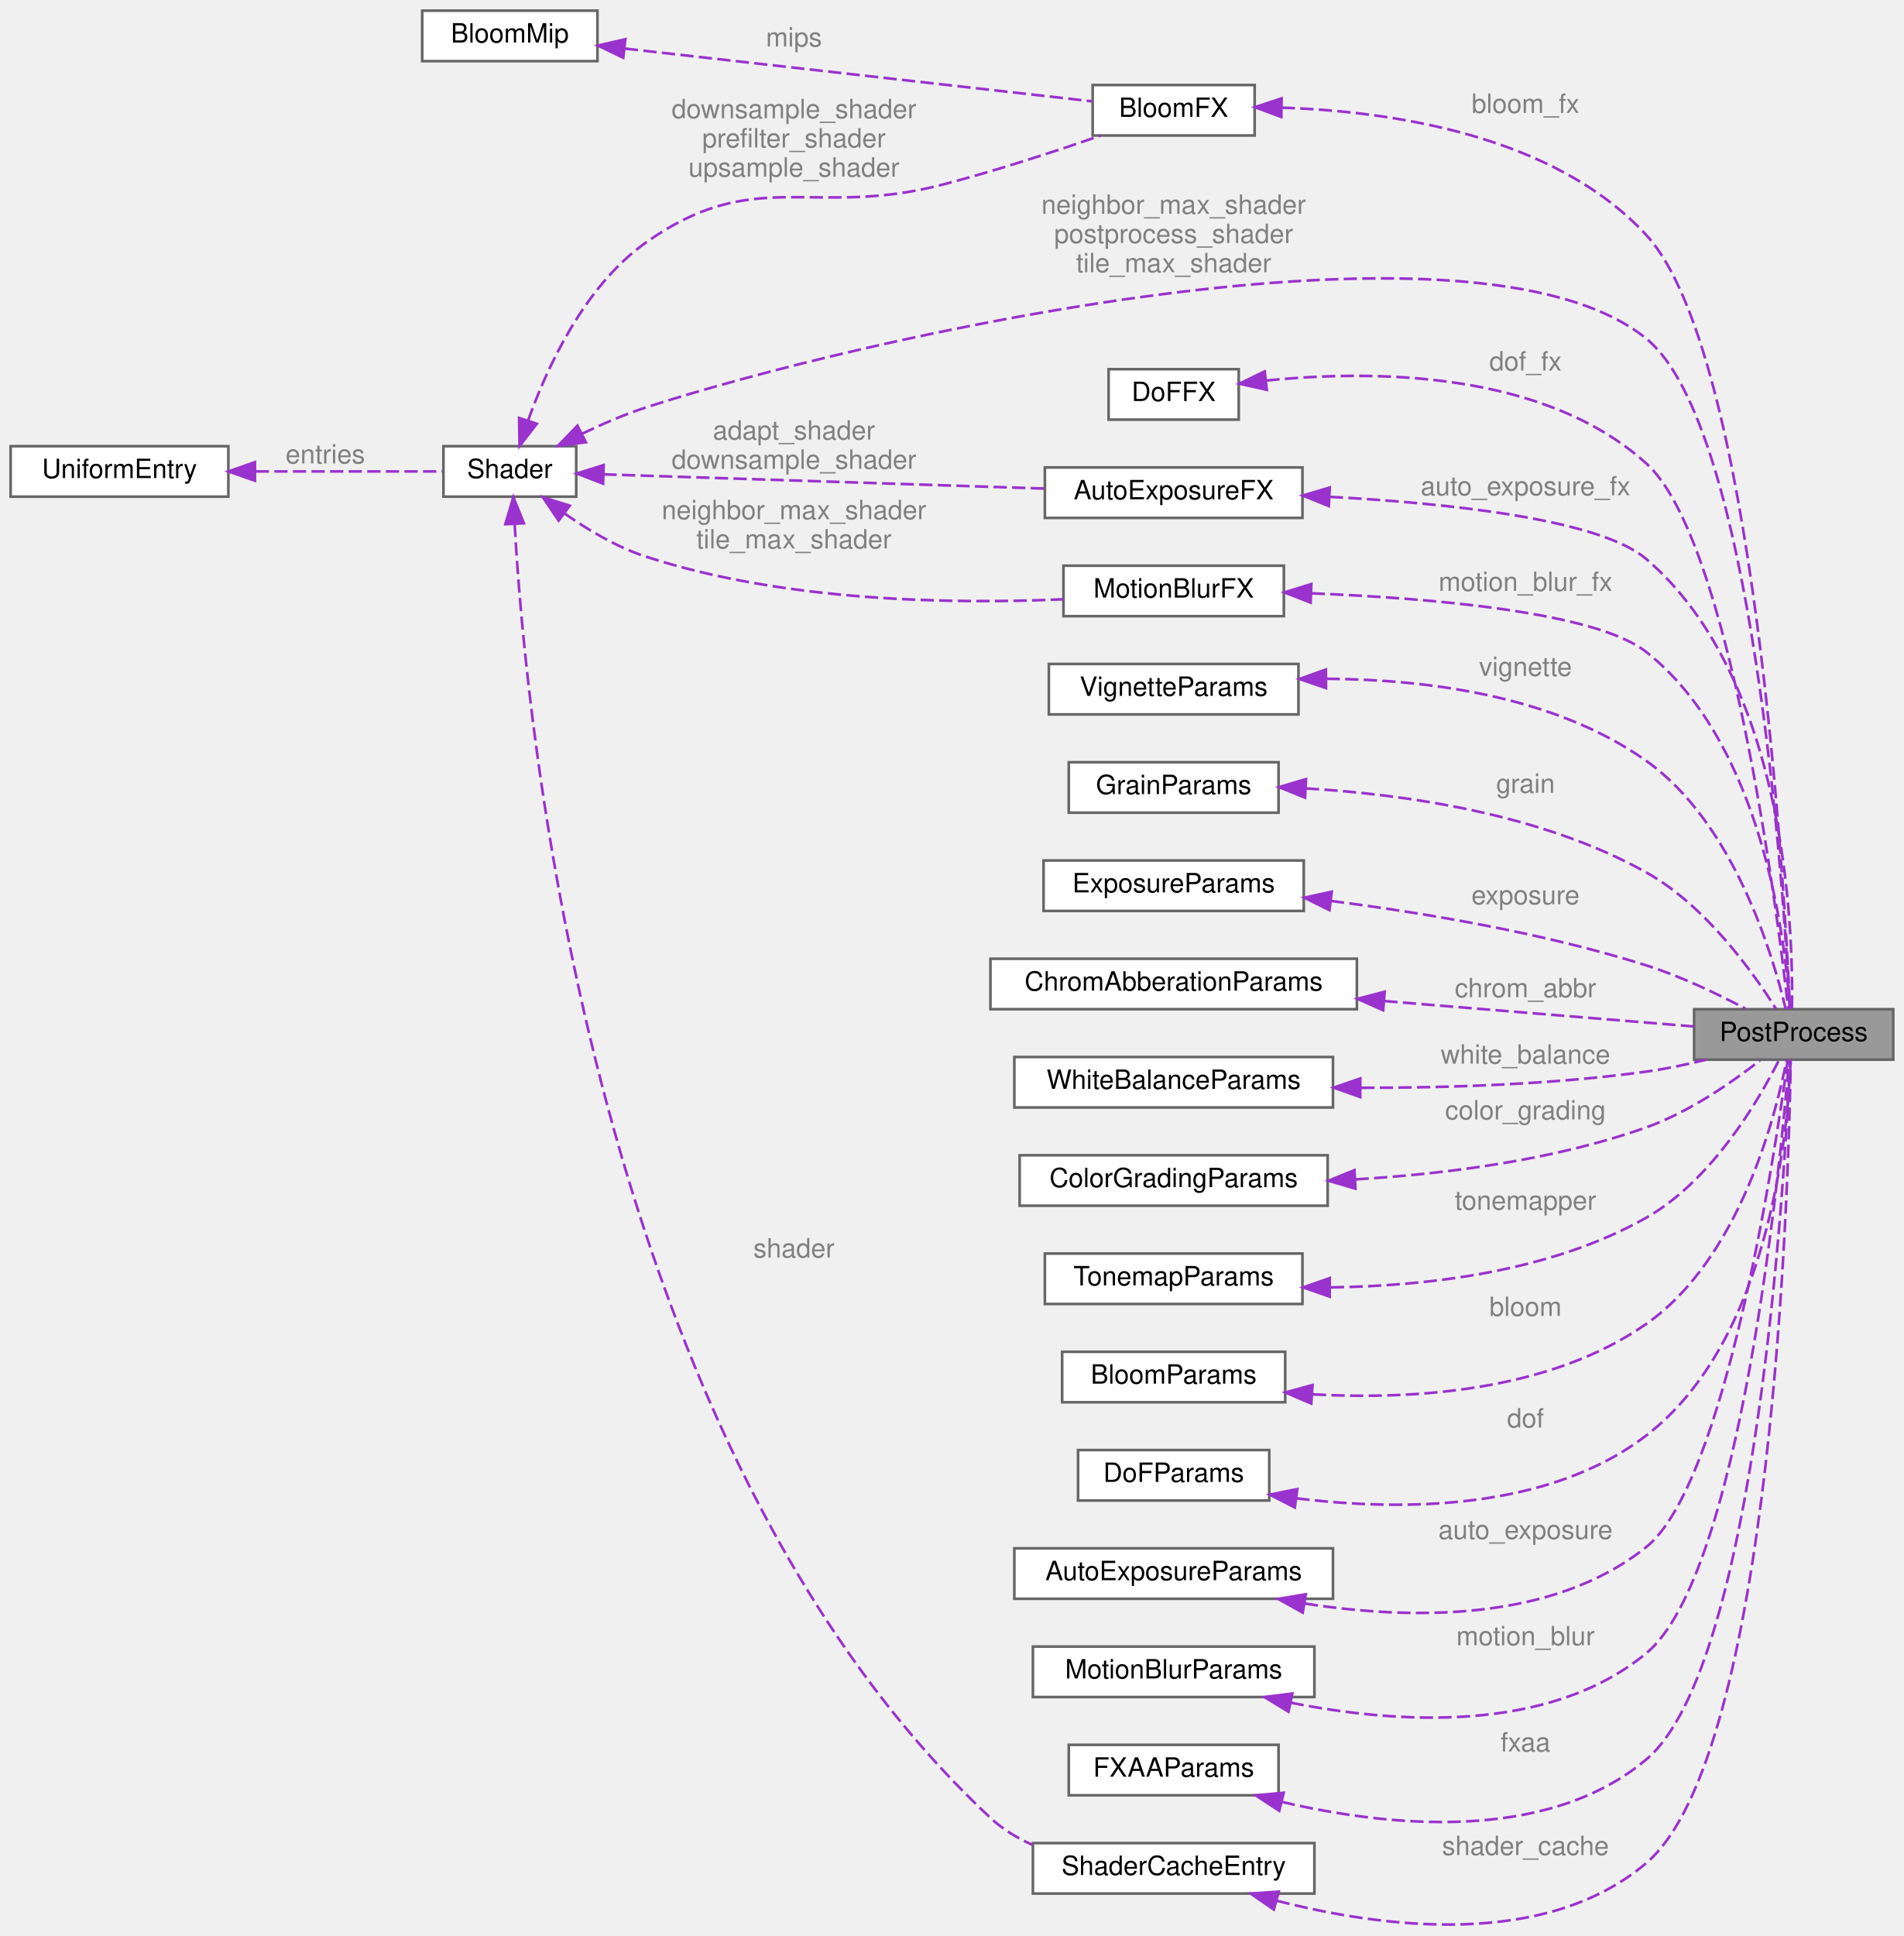
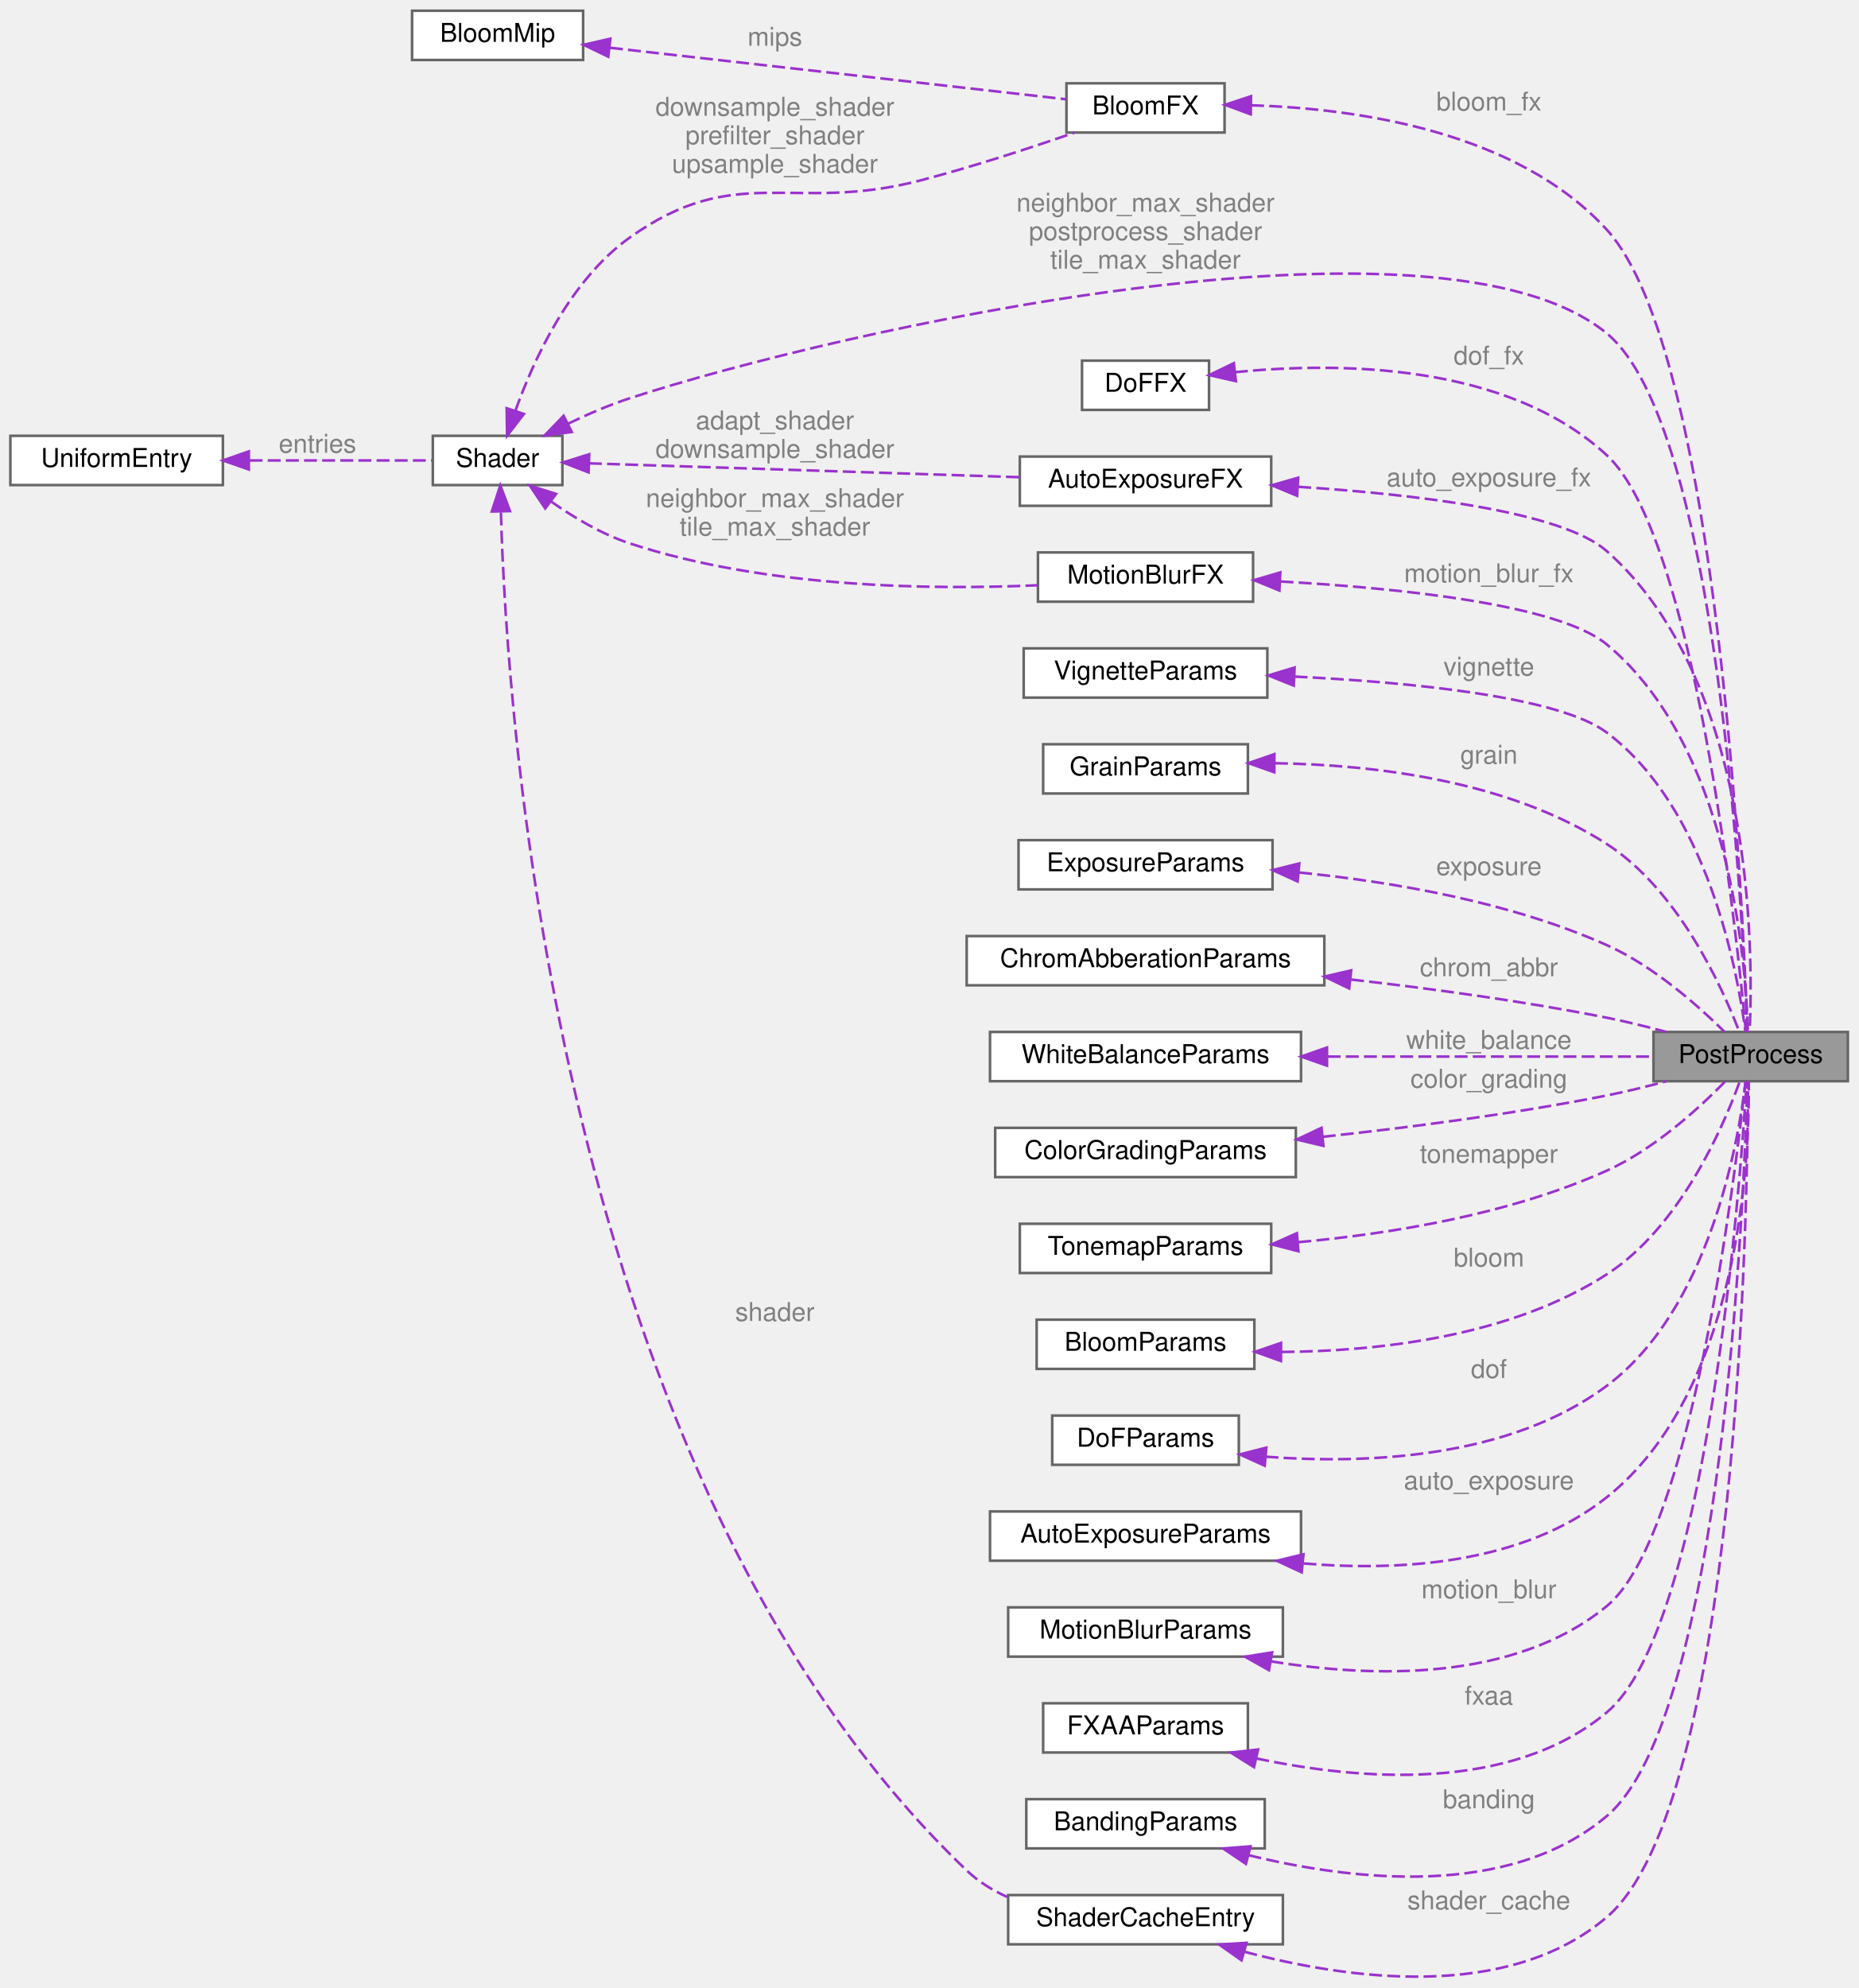
- <svg xmlns="http://www.w3.org/2000/svg" xmlns:xlink="http://www.w3.org/1999/xlink" width="717pt" height="729pt" viewBox="0.00 0.00 717.00 728.97">
-   <g id="graph0" class="graph" transform="scale(1 1) rotate(0) translate(4 724.97)">
+ <svg xmlns="http://www.w3.org/2000/svg" xmlns:xlink="http://www.w3.org/1999/xlink" width="717pt" height="767pt" viewBox="0.00 0.00 717.00 766.71">
+   <g id="graph0" class="graph" transform="scale(1 1) rotate(0) translate(4 762.71)">
    <g id="Node000001" class="node">
      <g id="a_Node000001">
        <a xlink:title="Main pipeline state for post-processing.">
-           <polygon fill="#999999" stroke="#666666" points="709,-344.97 634,-344.97 634,-325.97 709,-325.97 709,-344.97" />
-           <text text-anchor="middle" x="671.5" y="-332.97" font-family="Helvetica,sans-Serif" font-size="10.00">PostProcess</text>
+           <polygon fill="#999999" stroke="#666666" points="709,-364.71 634,-364.71 634,-345.71 709,-345.71 709,-364.71" />
+           <text text-anchor="middle" x="671.5" y="-352.71" font-family="Helvetica,sans-Serif" font-size="10.00">PostProcess</text>
        </a>
      </g>
    </g>
    <g id="Node000002" class="node">
      <g id="a_Node000002">
        <a xlink:href="structBloomFX.html" target="_top" xlink:title=" ">
-           <polygon fill="white" stroke="#666666" points="468.5,-692.97 407.5,-692.97 407.5,-673.97 468.5,-673.97 468.5,-692.97" />
-           <text text-anchor="middle" x="438" y="-680.97" font-family="Helvetica,sans-Serif" font-size="10.00">BloomFX</text>
+           <polygon fill="white" stroke="#666666" points="468.5,-730.71 407.5,-730.71 407.5,-711.71 468.5,-711.71 468.5,-730.71" />
+           <text text-anchor="middle" x="438" y="-718.71" font-family="Helvetica,sans-Serif" font-size="10.00">BloomFX</text>
        </a>
      </g>
    </g>
    <g id="edge1_Node000001_Node000002" class="edge">
      <g id="a_edge1_Node000001_Node000002">
        <a xlink:title=" ">
-           <path fill="none" stroke="#9a32cd" stroke-dasharray="5,2" d="M478.67,-684.44C519.19,-683.13 580.99,-674.41 616,-636.47 656.69,-592.37 668.01,-391.55 670.11,-345.09" />
-           <polygon fill="#9a32cd" stroke="#9a32cd" points="478.53,-680.94 468.6,-684.62 478.66,-687.94 478.53,-680.94" />
-         </a>
-       </g>
-       <text text-anchor="middle" x="570.5" y="-682.47" font-family="Helvetica,sans-Serif" font-size="10.00" fill="grey"> bloom_fx</text>
+           <path fill="none" stroke="#9a32cd" stroke-dasharray="5,2" d="M478.74,-722.24C519.33,-720.99 581.18,-712.32 616,-674.21 659.01,-627.12 668.6,-412.72 670.22,-364.75" />
+           <polygon fill="#9a32cd" stroke="#9a32cd" points="478.6,-718.74 468.66,-722.41 478.72,-725.74 478.6,-718.74" />
+         </a>
+       </g>
+       <text text-anchor="middle" x="570.5" y="-720.21" font-family="Helvetica,sans-Serif" font-size="10.00" fill="grey"> bloom_fx</text>
    </g>
    <g id="Node000003" class="node">
      <g id="a_Node000003">
        <a xlink:href="structShader.html" target="_top" xlink:title="Wrapper for an OpenGL program with uniform caching and automatic cleanup.">
-           <polygon fill="white" stroke="#666666" points="213,-556.97 163,-556.97 163,-537.97 213,-537.97 213,-556.97" />
-           <text text-anchor="middle" x="188" y="-544.97" font-family="Helvetica,sans-Serif" font-size="10.00">Shader</text>
+           <polygon fill="white" stroke="#666666" points="213,-594.71 163,-594.71 163,-575.71 213,-575.71 213,-594.71" />
+           <text text-anchor="middle" x="188" y="-582.71" font-family="Helvetica,sans-Serif" font-size="10.00">Shader</text>
        </a>
      </g>
    </g>
    <g id="edge10_Node000001_Node000003" class="edge">
      <g id="a_edge10_Node000001_Node000003">
        <a xlink:title=" ">
-           <path fill="none" stroke="#9a32cd" stroke-dasharray="5,2" d="M215.14,-561.62C222.67,-565.26 231.02,-568.87 239,-571.47 318.84,-597.49 550.85,-650.46 616,-597.47 656.37,-564.64 667.82,-388.67 670.05,-345.19" />
-           <polygon fill="#9a32cd" stroke="#9a32cd" points="216.62,-558.45 206.12,-557.09 213.48,-564.71 216.62,-558.45" />
-         </a>
-       </g>
-       <text text-anchor="middle" x="438" y="-644.47" font-family="Helvetica,sans-Serif" font-size="10.00" fill="grey"> neighbor_max_shader</text>
-       <text text-anchor="middle" x="438" y="-633.47" font-family="Helvetica,sans-Serif" font-size="10.00" fill="grey">postprocess_shader</text>
-       <text text-anchor="middle" x="438" y="-622.47" font-family="Helvetica,sans-Serif" font-size="10.00" fill="grey">tile_max_shader</text>
+           <path fill="none" stroke="#9a32cd" stroke-dasharray="5,2" d="M215.14,-599.36C222.67,-602.99 231.02,-606.6 239,-609.21 318.83,-635.22 551.19,-687.58 616,-634.21 658.86,-598.91 668.48,-410.14 670.18,-364.94" />
+           <polygon fill="#9a32cd" stroke="#9a32cd" points="216.62,-596.19 206.12,-594.82 213.48,-602.44 216.62,-596.19" />
+         </a>
+       </g>
+       <text text-anchor="middle" x="438" y="-681.21" font-family="Helvetica,sans-Serif" font-size="10.00" fill="grey"> neighbor_max_shader</text>
+       <text text-anchor="middle" x="438" y="-670.21" font-family="Helvetica,sans-Serif" font-size="10.00" fill="grey">postprocess_shader</text>
+       <text text-anchor="middle" x="438" y="-659.21" font-family="Helvetica,sans-Serif" font-size="10.00" fill="grey">tile_max_shader</text>
    </g>
    <g id="edge2_Node000002_Node000003" class="edge">
      <g id="a_edge2_Node000002_Node000003">
        <a xlink:title=" ">
-           <path fill="none" stroke="#9a32cd" stroke-dasharray="5,2" d="M194.85,-566.59C201.97,-586.52 215.99,-617.08 239,-633.47 280.31,-662.91 301.9,-642.71 351,-655.47 371.21,-660.73 393.63,-668.08 410.52,-673.93" />
-           <polygon fill="#9a32cd" stroke="#9a32cd" points="198.14,-565.4 191.66,-557.02 191.5,-567.61 198.14,-565.4" />
-         </a>
-       </g>
-       <text text-anchor="middle" x="295" y="-680.47" font-family="Helvetica,sans-Serif" font-size="10.00" fill="grey"> downsample_shader</text>
-       <text text-anchor="middle" x="295" y="-669.47" font-family="Helvetica,sans-Serif" font-size="10.00" fill="grey">prefilter_shader</text>
-       <text text-anchor="middle" x="295" y="-658.47" font-family="Helvetica,sans-Serif" font-size="10.00" fill="grey">upsample_shader</text>
+           <path fill="none" stroke="#9a32cd" stroke-dasharray="5,2" d="M194.85,-604.32C201.97,-624.25 215.99,-654.81 239,-671.21 280.31,-700.64 301.9,-680.44 351,-693.21 371.21,-698.46 393.63,-705.81 410.52,-711.66" />
+           <polygon fill="#9a32cd" stroke="#9a32cd" points="198.14,-603.14 191.66,-594.75 191.5,-605.35 198.14,-603.14" />
+         </a>
+       </g>
+       <text text-anchor="middle" x="295" y="-718.21" font-family="Helvetica,sans-Serif" font-size="10.00" fill="grey"> downsample_shader</text>
+       <text text-anchor="middle" x="295" y="-707.21" font-family="Helvetica,sans-Serif" font-size="10.00" fill="grey">prefilter_shader</text>
+       <text text-anchor="middle" x="295" y="-696.21" font-family="Helvetica,sans-Serif" font-size="10.00" fill="grey">upsample_shader</text>
    </g>
    <g id="Node000007" class="node">
      <g id="a_Node000007">
        <a xlink:href="structAutoExposureFX.html" target="_top" xlink:title=" ">
-           <polygon fill="white" stroke="#666666" points="486.5,-548.97 389.5,-548.97 389.5,-529.97 486.5,-529.97 486.5,-548.97" />
-           <text text-anchor="middle" x="438" y="-536.97" font-family="Helvetica,sans-Serif" font-size="10.00">AutoExposureFX</text>
+           <polygon fill="white" stroke="#666666" points="486.5,-586.71 389.5,-586.71 389.5,-567.71 486.5,-567.71 486.5,-586.71" />
+           <text text-anchor="middle" x="438" y="-574.71" font-family="Helvetica,sans-Serif" font-size="10.00">AutoExposureFX</text>
        </a>
      </g>
    </g>
    <g id="edge7_Node000007_Node000003" class="edge">
      <g id="a_edge7_Node000007_Node000003">
        <a xlink:title=" ">
-           <path fill="none" stroke="#9a32cd" stroke-dasharray="5,2" d="M223.23,-546.37C266.38,-544.98 340.77,-542.58 389.43,-541.01" />
-           <polygon fill="#9a32cd" stroke="#9a32cd" points="223.11,-542.87 213.23,-546.69 223.34,-549.87 223.11,-542.87" />
-         </a>
-       </g>
-       <text text-anchor="middle" x="295" y="-559.47" font-family="Helvetica,sans-Serif" font-size="10.00" fill="grey"> adapt_shader</text>
-       <text text-anchor="middle" x="295" y="-548.47" font-family="Helvetica,sans-Serif" font-size="10.00" fill="grey">downsample_shader</text>
+           <path fill="none" stroke="#9a32cd" stroke-dasharray="5,2" d="M223.23,-584.1C266.38,-582.71 340.77,-580.31 389.43,-578.74" />
+           <polygon fill="#9a32cd" stroke="#9a32cd" points="223.11,-580.6 213.23,-584.42 223.34,-587.6 223.11,-580.6" />
+         </a>
+       </g>
+       <text text-anchor="middle" x="295" y="-597.21" font-family="Helvetica,sans-Serif" font-size="10.00" fill="grey"> adapt_shader</text>
+       <text text-anchor="middle" x="295" y="-586.21" font-family="Helvetica,sans-Serif" font-size="10.00" fill="grey">downsample_shader</text>
    </g>
    <g id="Node000008" class="node">
      <g id="a_Node000008">
        <a xlink:href="structMotionBlurFX.html" target="_top" xlink:title=" ">
-           <polygon fill="white" stroke="#666666" points="479.5,-511.97 396.5,-511.97 396.5,-492.97 479.5,-492.97 479.5,-511.97" />
-           <text text-anchor="middle" x="438" y="-499.97" font-family="Helvetica,sans-Serif" font-size="10.00">MotionBlurFX</text>
+           <polygon fill="white" stroke="#666666" points="479.5,-549.71 396.5,-549.71 396.5,-530.71 479.5,-530.71 479.5,-549.71" />
+           <text text-anchor="middle" x="438" y="-537.71" font-family="Helvetica,sans-Serif" font-size="10.00">MotionBlurFX</text>
        </a>
      </g>
    </g>
    <g id="edge9_Node000008_Node000003" class="edge">
      <g id="a_edge9_Node000008_Node000003">
        <a xlink:title=" ">
-           <path fill="none" stroke="#9a32cd" stroke-dasharray="5,2" d="M208.49,-531.74C217.29,-525.53 228.13,-519.04 239,-515.47 291.36,-498.27 355.62,-497.49 396.44,-499.33" />
-           <polygon fill="#9a32cd" stroke="#9a32cd" points="206.38,-528.95 200.45,-537.74 210.56,-534.56 206.38,-528.95" />
-         </a>
-       </g>
-       <text text-anchor="middle" x="295" y="-529.47" font-family="Helvetica,sans-Serif" font-size="10.00" fill="grey"> neighbor_max_shader</text>
-       <text text-anchor="middle" x="295" y="-518.47" font-family="Helvetica,sans-Serif" font-size="10.00" fill="grey">tile_max_shader</text>
-     </g>
-     <g id="Node000021" class="node">
-       <g id="a_Node000021">
+           <path fill="none" stroke="#9a32cd" stroke-dasharray="5,2" d="M208.49,-569.47C217.29,-563.27 228.13,-556.78 239,-553.21 291.36,-536 355.62,-535.22 396.44,-537.06" />
+           <polygon fill="#9a32cd" stroke="#9a32cd" points="206.38,-566.68 200.45,-575.47 210.56,-572.3 206.38,-566.68" />
+         </a>
+       </g>
+       <text text-anchor="middle" x="295" y="-567.21" font-family="Helvetica,sans-Serif" font-size="10.00" fill="grey"> neighbor_max_shader</text>
+       <text text-anchor="middle" x="295" y="-556.21" font-family="Helvetica,sans-Serif" font-size="10.00" fill="grey">tile_max_shader</text>
+     </g>
+     <g id="Node000022" class="node">
+       <g id="a_Node000022">
        <a xlink:href="structShaderCacheEntry.html" target="_top" xlink:title="Cache entry for optimized shaders.">
-           <polygon fill="white" stroke="#666666" points="491,-30.97 385,-30.97 385,-11.97 491,-11.97 491,-30.97" />
-           <text text-anchor="middle" x="438" y="-18.97" font-family="Helvetica,sans-Serif" font-size="10.00">ShaderCacheEntry</text>
-         </a>
-       </g>
-     </g>
-     <g id="edge24_Node000021_Node000003" class="edge">
-       <g id="a_edge24_Node000021_Node000003">
-         <a xlink:title=" ">
-           <path fill="none" stroke="#9a32cd" stroke-dasharray="5,2" d="M189.81,-527.76C193.99,-452.47 219.31,-180.22 369,-40.47 373.57,-36.21 379.02,-32.89 384.81,-30.31" />
-           <polygon fill="#9a32cd" stroke="#9a32cd" points="186.31,-527.6 189.32,-537.76 193.3,-527.94 186.31,-527.6" />
-         </a>
-       </g>
-       <text text-anchor="middle" x="295" y="-251.47" font-family="Helvetica,sans-Serif" font-size="10.00" fill="grey"> shader</text>
+           <polygon fill="white" stroke="#666666" points="491,-31.71 385,-31.71 385,-12.71 491,-12.71 491,-31.71" />
+           <text text-anchor="middle" x="438" y="-19.71" font-family="Helvetica,sans-Serif" font-size="10.00">ShaderCacheEntry</text>
+         </a>
+       </g>
+     </g>
+     <g id="edge25_Node000022_Node000003" class="edge">
+       <g id="a_edge25_Node000022_Node000003">
+         <a xlink:title=" ">
+           <path fill="none" stroke="#9a32cd" stroke-dasharray="5,2" d="M189.28,-565.13C191.49,-485.98 210.5,-192.41 369,-41.21 373.52,-36.89 378.94,-33.54 384.72,-30.94" />
+           <polygon fill="#9a32cd" stroke="#9a32cd" points="185.77,-565.51 189.05,-575.58 192.77,-565.66 185.77,-565.51" />
+         </a>
+       </g>
+       <text text-anchor="middle" x="295" y="-253.21" font-family="Helvetica,sans-Serif" font-size="10.00" fill="grey"> shader</text>
    </g>
    <g id="Node000004" class="node">
      <g id="a_Node000004">
        <a xlink:href="structUniformEntry.html" target="_top" xlink:title="Cached uniform metadata for fast lookup.">
-           <polygon fill="white" stroke="#666666" points="82,-556.97 0,-556.97 0,-537.97 82,-537.97 82,-556.97" />
-           <text text-anchor="middle" x="41" y="-544.97" font-family="Helvetica,sans-Serif" font-size="10.00">UniformEntry</text>
+           <polygon fill="white" stroke="#666666" points="82,-594.71 0,-594.71 0,-575.71 82,-575.71 82,-594.71" />
+           <text text-anchor="middle" x="41" y="-582.71" font-family="Helvetica,sans-Serif" font-size="10.00">UniformEntry</text>
        </a>
      </g>
    </g>
    <g id="edge3_Node000003_Node000004" class="edge">
      <g id="a_edge3_Node000003_Node000004">
        <a xlink:title=" ">
-           <path fill="none" stroke="#9a32cd" stroke-dasharray="5,2" d="M92.3,-547.47C116.09,-547.47 143.41,-547.47 162.57,-547.47" />
-           <polygon fill="#9a32cd" stroke="#9a32cd" points="92.01,-543.97 82.01,-547.47 92.01,-550.97 92.01,-543.97" />
-         </a>
-       </g>
-       <text text-anchor="middle" x="118.5" y="-550.47" font-family="Helvetica,sans-Serif" font-size="10.00" fill="grey"> entries</text>
+           <path fill="none" stroke="#9a32cd" stroke-dasharray="5,2" d="M92.3,-585.21C116.09,-585.21 143.41,-585.21 162.57,-585.21" />
+           <polygon fill="#9a32cd" stroke="#9a32cd" points="92.01,-581.71 82.01,-585.21 92.01,-588.71 92.01,-581.71" />
+         </a>
+       </g>
+       <text text-anchor="middle" x="118.5" y="-588.21" font-family="Helvetica,sans-Serif" font-size="10.00" fill="grey"> entries</text>
    </g>
    <g id="Node000005" class="node">
      <g id="a_Node000005">
        <a xlink:href="structBloomMip.html" target="_top" xlink:title=" ">
-           <polygon fill="white" stroke="#666666" points="221,-720.97 155,-720.97 155,-701.97 221,-701.97 221,-720.97" />
-           <text text-anchor="middle" x="188" y="-708.97" font-family="Helvetica,sans-Serif" font-size="10.00">BloomMip</text>
+           <polygon fill="white" stroke="#666666" points="221,-758.71 155,-758.71 155,-739.71 221,-739.71 221,-758.71" />
+           <text text-anchor="middle" x="188" y="-746.71" font-family="Helvetica,sans-Serif" font-size="10.00">BloomMip</text>
        </a>
      </g>
    </g>
    <g id="edge4_Node000002_Node000005" class="edge">
      <g id="a_edge4_Node000002_Node000005">
        <a xlink:title=" ">
-           <path fill="none" stroke="#9a32cd" stroke-dasharray="5,2" d="M231.34,-706.69C281.39,-701.04 363.4,-691.78 407.21,-686.84" />
-           <polygon fill="#9a32cd" stroke="#9a32cd" points="230.71,-703.24 221.17,-707.84 231.5,-710.2 230.71,-703.24" />
-         </a>
-       </g>
-       <text text-anchor="middle" x="295" y="-707.47" font-family="Helvetica,sans-Serif" font-size="10.00" fill="grey"> mips</text>
+           <path fill="none" stroke="#9a32cd" stroke-dasharray="5,2" d="M231.34,-744.43C281.39,-738.77 363.4,-729.51 407.21,-724.57" />
+           <polygon fill="#9a32cd" stroke="#9a32cd" points="230.71,-740.97 221.17,-745.57 231.5,-747.93 230.71,-740.97" />
+         </a>
+       </g>
+       <text text-anchor="middle" x="295" y="-745.21" font-family="Helvetica,sans-Serif" font-size="10.00" fill="grey"> mips</text>
    </g>
    <g id="Node000006" class="node">
      <g id="a_Node000006">
        <a xlink:href="structDoFFX.html" target="_top" xlink:title=" ">
-           <polygon fill="white" stroke="#666666" points="462.5,-585.97 413.5,-585.97 413.5,-566.97 462.5,-566.97 462.5,-585.97" />
-           <text text-anchor="middle" x="438" y="-573.97" font-family="Helvetica,sans-Serif" font-size="10.00">DoFFX</text>
+           <polygon fill="white" stroke="#666666" points="462.5,-623.71 413.5,-623.71 413.5,-604.71 462.5,-604.71 462.5,-623.71" />
+           <text text-anchor="middle" x="438" y="-611.71" font-family="Helvetica,sans-Serif" font-size="10.00">DoFFX</text>
        </a>
      </g>
    </g>
    <g id="edge5_Node000001_Node000006" class="edge">
      <g id="a_edge5_Node000001_Node000006">
        <a xlink:title=" ">
-           <path fill="none" stroke="#9a32cd" stroke-dasharray="5,2" d="M472.93,-581.69C512.37,-585.71 577.03,-585.64 616,-550.47 647.52,-522.03 665.17,-383.08 669.46,-345.09" />
-           <polygon fill="#9a32cd" stroke="#9a32cd" points="473.09,-578.19 462.75,-580.51 472.28,-585.14 473.09,-578.19" />
-         </a>
-       </g>
-       <text text-anchor="middle" x="570.5" y="-585.47" font-family="Helvetica,sans-Serif" font-size="10.00" fill="grey"> dof_fx</text>
+           <path fill="none" stroke="#9a32cd" stroke-dasharray="5,2" d="M472.48,-619.26C512,-623.2 577.22,-623.02 616,-587.21 649.74,-556.05 665.95,-404.46 669.66,-364.75" />
+           <polygon fill="#9a32cd" stroke="#9a32cd" points="472.88,-615.79 462.54,-618.13 472.08,-622.74 472.88,-615.79" />
+         </a>
+       </g>
+       <text text-anchor="middle" x="570.5" y="-622.21" font-family="Helvetica,sans-Serif" font-size="10.00" fill="grey"> dof_fx</text>
    </g>
    <g id="edge6_Node000001_Node000007" class="edge">
      <g id="a_edge6_Node000001_Node000007">
        <a xlink:title=" ">
-           <path fill="none" stroke="#9a32cd" stroke-dasharray="5,2" d="M496.8,-537.9C541.43,-535.5 598.44,-529.5 616,-514.47 668.57,-469.49 671.39,-375.44 670.85,-345.12" />
-           <polygon fill="#9a32cd" stroke="#9a32cd" points="496.44,-534.41 486.62,-538.39 496.78,-541.4 496.44,-534.41" />
-         </a>
-       </g>
-       <text text-anchor="middle" x="570.5" y="-538.47" font-family="Helvetica,sans-Serif" font-size="10.00" fill="grey"> auto_exposure_fx</text>
+           <path fill="none" stroke="#9a32cd" stroke-dasharray="5,2" d="M496.92,-575.04C541.62,-572.18 598.67,-565.55 616,-550.21 672.58,-500.1 672.56,-396.62 671.11,-364.75" />
+           <polygon fill="#9a32cd" stroke="#9a32cd" points="496.5,-571.56 486.72,-575.64 496.91,-578.55 496.5,-571.56" />
+         </a>
+       </g>
+       <text text-anchor="middle" x="570.5" y="-575.21" font-family="Helvetica,sans-Serif" font-size="10.00" fill="grey"> auto_exposure_fx</text>
    </g>
    <g id="edge8_Node000001_Node000008" class="edge">
      <g id="a_edge8_Node000001_Node000008">
        <a xlink:title=" ">
-           <path fill="none" stroke="#9a32cd" stroke-dasharray="5,2" d="M489.96,-501.56C535.21,-499.75 597,-494.5 616,-479.47 659.61,-444.99 668.33,-371.48 670.07,-345.13" />
-           <polygon fill="#9a32cd" stroke="#9a32cd" points="489.59,-498.07 479.72,-501.92 489.84,-505.07 489.59,-498.07" />
-         </a>
-       </g>
-       <text text-anchor="middle" x="570.5" y="-502.47" font-family="Helvetica,sans-Serif" font-size="10.00" fill="grey"> motion_blur_fx</text>
+           <path fill="none" stroke="#9a32cd" stroke-dasharray="5,2" d="M490.11,-538.51C535.46,-535.98 597.33,-529.72 616,-514.21 663.14,-475.05 669.61,-393.14 670.42,-364.97" />
+           <polygon fill="#9a32cd" stroke="#9a32cd" points="489.65,-535.02 479.84,-539.03 490.01,-542.02 489.65,-535.02" />
+         </a>
+       </g>
+       <text text-anchor="middle" x="570.5" y="-538.21" font-family="Helvetica,sans-Serif" font-size="10.00" fill="grey"> motion_blur_fx</text>
    </g>
    <g id="Node000009" class="node">
      <g id="a_Node000009">
        <a xlink:href="structVignetteParams.html" target="_top" xlink:title="Controls for the screen-edge darkening effect.">
-           <polygon fill="white" stroke="#666666" points="485,-474.97 391,-474.97 391,-455.97 485,-455.97 485,-474.97" />
-           <text text-anchor="middle" x="438" y="-462.97" font-family="Helvetica,sans-Serif" font-size="10.00">VignetteParams</text>
+           <polygon fill="white" stroke="#666666" points="485,-512.71 391,-512.71 391,-493.71 485,-493.71 485,-512.71" />
+           <text text-anchor="middle" x="438" y="-500.71" font-family="Helvetica,sans-Serif" font-size="10.00">VignetteParams</text>
        </a>
      </g>
    </g>
    <g id="edge11_Node000001_Node000009" class="edge">
      <g id="a_edge11_Node000001_Node000009">
        <a xlink:title=" ">
-           <path fill="none" stroke="#9a32cd" stroke-dasharray="5,2" d="M495.59,-469.39C532.96,-469.15 581.26,-463.16 616,-438.47 648.82,-415.16 663.55,-365.85 668.48,-345.05" />
-           <polygon fill="#9a32cd" stroke="#9a32cd" points="495.38,-465.88 485.36,-469.31 495.33,-472.88 495.38,-465.88" />
-         </a>
-       </g>
-       <text text-anchor="middle" x="570.5" y="-470.47" font-family="Helvetica,sans-Serif" font-size="10.00" fill="grey"> vignette</text>
+           <path fill="none" stroke="#9a32cd" stroke-dasharray="5,2" d="M495.5,-501.82C539.98,-499.65 597.44,-494.15 616,-480.21 654.61,-451.19 666.29,-389.04 669.45,-364.99" />
+           <polygon fill="#9a32cd" stroke="#9a32cd" points="495.21,-498.32 485.37,-502.26 495.52,-505.32 495.21,-498.32" />
+         </a>
+       </g>
+       <text text-anchor="middle" x="570.5" y="-502.21" font-family="Helvetica,sans-Serif" font-size="10.00" fill="grey"> vignette</text>
    </g>
    <g id="Node000010" class="node">
      <g id="a_Node000010">
        <a xlink:href="structGrainParams.html" target="_top" xlink:title="Fine-grained controls for film noise.">
-           <polygon fill="white" stroke="#666666" points="477.5,-437.97 398.5,-437.97 398.5,-418.97 477.5,-418.97 477.5,-437.97" />
-           <text text-anchor="middle" x="438" y="-425.97" font-family="Helvetica,sans-Serif" font-size="10.00">GrainParams</text>
+           <polygon fill="white" stroke="#666666" points="477.5,-475.71 398.5,-475.71 398.5,-456.71 477.5,-456.71 477.5,-475.71" />
+           <text text-anchor="middle" x="438" y="-463.71" font-family="Helvetica,sans-Serif" font-size="10.00">GrainParams</text>
        </a>
      </g>
    </g>
    <g id="edge12_Node000001_Node000010" class="edge">
      <g id="a_edge12_Node000001_Node000010">
        <a xlink:title=" ">
-           <path fill="none" stroke="#9a32cd" stroke-dasharray="5,2" d="M487.78,-428.11C525.04,-425.9 576.52,-418.57 616,-396.47 638.31,-383.99 656.19,-358.9 664.84,-345.11" />
-           <polygon fill="#9a32cd" stroke="#9a32cd" points="487.49,-424.62 477.67,-428.6 487.83,-431.61 487.49,-424.62" />
-         </a>
-       </g>
-       <text text-anchor="middle" x="570.5" y="-426.47" font-family="Helvetica,sans-Serif" font-size="10.00" fill="grey"> grain</text>
+           <path fill="none" stroke="#9a32cd" stroke-dasharray="5,2" d="M487.96,-468.4C525.75,-467.81 577.86,-461.83 616,-437.21 643.43,-419.5 660.27,-382.57 667.05,-364.96" />
+           <polygon fill="#9a32cd" stroke="#9a32cd" points="487.69,-464.9 477.7,-468.43 487.72,-471.9 487.69,-464.9" />
+         </a>
+       </g>
+       <text text-anchor="middle" x="570.5" y="-468.21" font-family="Helvetica,sans-Serif" font-size="10.00" fill="grey"> grain</text>
    </g>
    <g id="Node000011" class="node">
      <g id="a_Node000011">
        <a xlink:href="structExposureParams.html" target="_top" xlink:title="Manual exposure tuning.">
-           <polygon fill="white" stroke="#666666" points="487,-400.97 389,-400.97 389,-381.97 487,-381.97 487,-400.97" />
-           <text text-anchor="middle" x="438" y="-388.97" font-family="Helvetica,sans-Serif" font-size="10.00">ExposureParams</text>
+           <polygon fill="white" stroke="#666666" points="487,-438.71 389,-438.71 389,-419.71 487,-419.71 487,-438.71" />
+           <text text-anchor="middle" x="438" y="-426.71" font-family="Helvetica,sans-Serif" font-size="10.00">ExposureParams</text>
        </a>
      </g>
    </g>
    <g id="edge13_Node000001_Node000011" class="edge">
      <g id="a_edge13_Node000001_Node000011">
        <a xlink:title=" ">
-           <path fill="none" stroke="#9a32cd" stroke-dasharray="5,2" d="M497.23,-385.73C532.23,-381.26 577.33,-373.71 616,-361.47 628.99,-357.36 642.84,-350.72 653.33,-345.18" />
-           <polygon fill="#9a32cd" stroke="#9a32cd" points="496.68,-382.27 487.18,-386.96 497.53,-389.22 496.68,-382.27" />
-         </a>
-       </g>
-       <text text-anchor="middle" x="570.5" y="-384.47" font-family="Helvetica,sans-Serif" font-size="10.00" fill="grey"> exposure</text>
+           <path fill="none" stroke="#9a32cd" stroke-dasharray="5,2" d="M497.29,-426.23C532.86,-422.68 578.55,-414.96 616,-398.21 634.04,-390.13 651.33,-374.76 661.43,-364.75" />
+           <polygon fill="#9a32cd" stroke="#9a32cd" points="496.7,-422.77 487.06,-427.16 497.34,-429.74 496.7,-422.77" />
+         </a>
+       </g>
+       <text text-anchor="middle" x="570.5" y="-425.21" font-family="Helvetica,sans-Serif" font-size="10.00" fill="grey"> exposure</text>
    </g>
    <g id="Node000012" class="node">
      <g id="a_Node000012">
        <a xlink:href="structChromAbberationParams.html" target="_top" xlink:title="Focal-length distortion simulation.">
-           <polygon fill="white" stroke="#666666" points="507,-363.97 369,-363.97 369,-344.97 507,-344.97 507,-363.97" />
-           <text text-anchor="middle" x="438" y="-351.97" font-family="Helvetica,sans-Serif" font-size="10.00">ChromAbberationParams</text>
+           <polygon fill="white" stroke="#666666" points="507,-401.71 369,-401.71 369,-382.71 507,-382.71 507,-401.71" />
+           <text text-anchor="middle" x="438" y="-389.71" font-family="Helvetica,sans-Serif" font-size="10.00">ChromAbberationParams</text>
        </a>
      </g>
    </g>
    <g id="edge14_Node000001_Node000012" class="edge">
      <g id="a_edge14_Node000001_Node000012">
        <a xlink:title=" ">
-           <path fill="none" stroke="#9a32cd" stroke-dasharray="5,2" d="M517.35,-348.04C556.79,-344.81 602.74,-341.04 633.94,-338.47" />
-           <polygon fill="#9a32cd" stroke="#9a32cd" points="516.89,-344.57 507.21,-348.88 517.46,-351.55 516.89,-344.57" />
-         </a>
-       </g>
-       <text text-anchor="middle" x="570.5" y="-349.47" font-family="Helvetica,sans-Serif" font-size="10.00" fill="grey"> chrom_abbr</text>
+           <path fill="none" stroke="#9a32cd" stroke-dasharray="5,2" d="M517.31,-384.94C548.22,-381.43 583.94,-376.58 616,-370.21 623.51,-368.71 631.5,-366.74 638.98,-364.71" />
+           <polygon fill="#9a32cd" stroke="#9a32cd" points="516.58,-381.5 507.03,-386.08 517.35,-388.46 516.58,-381.5" />
+         </a>
+       </g>
+       <text text-anchor="middle" x="570.5" y="-386.21" font-family="Helvetica,sans-Serif" font-size="10.00" fill="grey"> chrom_abbr</text>
    </g>
    <g id="Node000013" class="node">
      <g id="a_Node000013">
        <a xlink:href="structWhiteBalanceParams.html" target="_top" xlink:title="Temperature and tint correction.">
-           <polygon fill="white" stroke="#666666" points="498,-326.97 378,-326.97 378,-307.97 498,-307.97 498,-326.97" />
-           <text text-anchor="middle" x="438" y="-314.97" font-family="Helvetica,sans-Serif" font-size="10.00">WhiteBalanceParams</text>
+           <polygon fill="white" stroke="#666666" points="498,-364.71 378,-364.71 378,-345.71 498,-345.71 498,-364.71" />
+           <text text-anchor="middle" x="438" y="-352.71" font-family="Helvetica,sans-Serif" font-size="10.00">WhiteBalanceParams</text>
        </a>
      </g>
    </g>
    <g id="edge15_Node000001_Node000013" class="edge">
      <g id="a_edge15_Node000001_Node000013">
        <a xlink:title=" ">
-           <path fill="none" stroke="#9a32cd" stroke-dasharray="5,2" d="M508.64,-315.38C541.37,-315.34 580.83,-316.62 616,-321.47 623.35,-322.49 631.15,-324.13 638.47,-325.95" />
-           <polygon fill="#9a32cd" stroke="#9a32cd" points="508.25,-311.89 498.27,-315.44 508.29,-318.89 508.25,-311.89" />
-         </a>
-       </g>
-       <text text-anchor="middle" x="570.5" y="-324.47" font-family="Helvetica,sans-Serif" font-size="10.00" fill="grey"> white_balance</text>
+           <path fill="none" stroke="#9a32cd" stroke-dasharray="5,2" d="M508.27,-355.21C549.45,-355.21 600.04,-355.21 633.67,-355.21" />
+           <polygon fill="#9a32cd" stroke="#9a32cd" points="508.02,-351.71 498.02,-355.21 508.02,-358.71 508.02,-351.71" />
+         </a>
+       </g>
+       <text text-anchor="middle" x="570.5" y="-358.21" font-family="Helvetica,sans-Serif" font-size="10.00" fill="grey"> white_balance</text>
    </g>
    <g id="Node000014" class="node">
      <g id="a_Node000014">
        <a xlink:href="structColorGradingParams.html" target="_top" xlink:title="Unreal-style color grading parameters.">
-           <polygon fill="white" stroke="#666666" points="496,-289.97 380,-289.97 380,-270.97 496,-270.97 496,-289.97" />
-           <text text-anchor="middle" x="438" y="-277.97" font-family="Helvetica,sans-Serif" font-size="10.00">ColorGradingParams</text>
+           <polygon fill="white" stroke="#666666" points="496,-327.71 380,-327.71 380,-308.71 496,-308.71 496,-327.71" />
+           <text text-anchor="middle" x="438" y="-315.71" font-family="Helvetica,sans-Serif" font-size="10.00">ColorGradingParams</text>
        </a>
      </g>
    </g>
    <g id="edge16_Node000001_Node000014" class="edge">
      <g id="a_edge16_Node000001_Node000014">
        <a xlink:title=" ">
-           <path fill="none" stroke="#9a32cd" stroke-dasharray="5,2" d="M506.5,-280.9C540.22,-282.9 581.14,-288.08 616,-300.47 632.1,-306.2 648.3,-317.47 658.8,-325.67" />
-           <polygon fill="#9a32cd" stroke="#9a32cd" points="506.45,-277.39 496.28,-280.38 506.09,-284.38 506.45,-277.39" />
-         </a>
-       </g>
-       <text text-anchor="middle" x="570.5" y="-303.47" font-family="Helvetica,sans-Serif" font-size="10.00" fill="grey"> color_grading</text>
+           <path fill="none" stroke="#9a32cd" stroke-dasharray="5,2" d="M506.38,-324.26C539.57,-327.83 580.08,-333.07 616,-340.21 623.51,-341.7 631.5,-343.67 638.98,-345.7" />
+           <polygon fill="#9a32cd" stroke="#9a32cd" points="506.64,-320.77 496.33,-323.21 505.91,-327.73 506.64,-320.77" />
+         </a>
+       </g>
+       <text text-anchor="middle" x="570.5" y="-343.21" font-family="Helvetica,sans-Serif" font-size="10.00" fill="grey"> color_grading</text>
    </g>
    <g id="Node000015" class="node">
      <g id="a_Node000015">
        <a xlink:href="structTonemapParams.html" target="_top" xlink:title="ACES-like filmic tonemapping curve parameters.">
-           <polygon fill="white" stroke="#666666" points="486.5,-252.97 389.5,-252.97 389.5,-233.97 486.5,-233.97 486.5,-252.97" />
-           <text text-anchor="middle" x="438" y="-240.97" font-family="Helvetica,sans-Serif" font-size="10.00">TonemapParams</text>
+           <polygon fill="white" stroke="#666666" points="486.5,-290.71 389.5,-290.71 389.5,-271.71 486.5,-271.71 486.5,-290.71" />
+           <text text-anchor="middle" x="438" y="-278.71" font-family="Helvetica,sans-Serif" font-size="10.00">TonemapParams</text>
        </a>
      </g>
    </g>
    <g id="edge17_Node000001_Node000015" class="edge">
      <g id="a_edge17_Node000001_Node000015">
        <a xlink:title=" ">
-           <path fill="none" stroke="#9a32cd" stroke-dasharray="5,2" d="M497.21,-240.22C533.54,-240.71 580.06,-246.1 616,-266.47 640.7,-280.48 658.28,-310.56 666.04,-325.96" />
-           <polygon fill="#9a32cd" stroke="#9a32cd" points="496.77,-236.72 486.77,-240.21 496.77,-243.72 496.77,-236.72" />
-         </a>
-       </g>
-       <text text-anchor="middle" x="570.5" y="-269.47" font-family="Helvetica,sans-Serif" font-size="10.00" fill="grey"> tonemapper</text>
+           <path fill="none" stroke="#9a32cd" stroke-dasharray="5,2" d="M496.98,-283.6C532.63,-286.85 578.5,-294.3 616,-311.21 634.18,-319.4 651.43,-335.15 661.49,-345.42" />
+           <polygon fill="#9a32cd" stroke="#9a32cd" points="496.99,-280.09 486.74,-282.76 496.41,-287.07 496.99,-280.09" />
+         </a>
+       </g>
+       <text text-anchor="middle" x="570.5" y="-314.21" font-family="Helvetica,sans-Serif" font-size="10.00" fill="grey"> tonemapper</text>
    </g>
    <g id="Node000016" class="node">
      <g id="a_Node000016">
        <a xlink:href="structBloomParams.html" target="_top" xlink:title=" ">
-           <polygon fill="white" stroke="#666666" points="480,-215.97 396,-215.97 396,-196.97 480,-196.97 480,-215.97" />
-           <text text-anchor="middle" x="438" y="-203.97" font-family="Helvetica,sans-Serif" font-size="10.00">BloomParams</text>
+           <polygon fill="white" stroke="#666666" points="480,-253.71 396,-253.71 396,-234.71 480,-234.71 480,-253.71" />
+           <text text-anchor="middle" x="438" y="-241.71" font-family="Helvetica,sans-Serif" font-size="10.00">BloomParams</text>
        </a>
      </g>
    </g>
    <g id="edge18_Node000001_Node000016" class="edge">
      <g id="a_edge18_Node000001_Node000016">
        <a xlink:title=" ">
-           <path fill="none" stroke="#9a32cd" stroke-dasharray="5,2" d="M490.42,-199.94C528.41,-197.85 579.62,-201.06 616,-226.47 650.86,-250.83 664.58,-304.13 668.86,-325.91" />
-           <polygon fill="#9a32cd" stroke="#9a32cd" points="489.82,-196.47 480.08,-200.66 490.3,-203.46 489.82,-196.47" />
-         </a>
-       </g>
-       <text text-anchor="middle" x="570.5" y="-229.47" font-family="Helvetica,sans-Serif" font-size="10.00" fill="grey"> bloom</text>
+           <path fill="none" stroke="#9a32cd" stroke-dasharray="5,2" d="M490.51,-241.25C528.09,-241.53 578.76,-247.16 616,-271.21 644.04,-289.31 660.68,-327.51 667.24,-345.48" />
+           <polygon fill="#9a32cd" stroke="#9a32cd" points="490.26,-237.75 480.28,-241.31 490.29,-244.75 490.26,-237.75" />
+         </a>
+       </g>
+       <text text-anchor="middle" x="570.5" y="-274.21" font-family="Helvetica,sans-Serif" font-size="10.00" fill="grey"> bloom</text>
    </g>
    <g id="Node000017" class="node">
      <g id="a_Node000017">
        <a xlink:href="structDoFParams.html" target="_top" xlink:title=" ">
-           <polygon fill="white" stroke="#666666" points="474,-178.97 402,-178.97 402,-159.97 474,-159.97 474,-178.97" />
-           <text text-anchor="middle" x="438" y="-166.97" font-family="Helvetica,sans-Serif" font-size="10.00">DoFParams</text>
+           <polygon fill="white" stroke="#666666" points="474,-216.71 402,-216.71 402,-197.71 474,-197.71 474,-216.71" />
+           <text text-anchor="middle" x="438" y="-204.71" font-family="Helvetica,sans-Serif" font-size="10.00">DoFParams</text>
        </a>
      </g>
    </g>
    <g id="edge19_Node000001_Node000017" class="edge">
      <g id="a_edge19_Node000001_Node000017">
        <a xlink:title=" ">
-           <path fill="none" stroke="#9a32cd" stroke-dasharray="5,2" d="M484.19,-160.8C523.1,-156 578.72,-155.87 616,-184.47 662.21,-219.93 669.29,-298.14 670.34,-325.66" />
-           <polygon fill="#9a32cd" stroke="#9a32cd" points="483.62,-157.34 474.19,-162.18 484.57,-164.28 483.62,-157.34" />
-         </a>
-       </g>
-       <text text-anchor="middle" x="570.5" y="-187.47" font-family="Helvetica,sans-Serif" font-size="10.00" fill="grey"> dof</text>
+           <path fill="none" stroke="#9a32cd" stroke-dasharray="5,2" d="M484.3,-200.84C523.04,-197.93 578.34,-200.06 616,-228.21 655.4,-257.65 666.65,-321.38 669.56,-345.6" />
+           <polygon fill="#9a32cd" stroke="#9a32cd" points="483.99,-197.36 474.34,-201.73 484.61,-204.33 483.99,-197.36" />
+         </a>
+       </g>
+       <text text-anchor="middle" x="570.5" y="-231.21" font-family="Helvetica,sans-Serif" font-size="10.00" fill="grey"> dof</text>
    </g>
    <g id="Node000018" class="node">
      <g id="a_Node000018">
        <a xlink:href="structAutoExposureParams.html" target="_top" xlink:title=" ">
-           <polygon fill="white" stroke="#666666" points="498,-141.97 378,-141.97 378,-122.97 498,-122.97 498,-141.97" />
-           <text text-anchor="middle" x="438" y="-129.97" font-family="Helvetica,sans-Serif" font-size="10.00">AutoExposureParams</text>
+           <polygon fill="white" stroke="#666666" points="498,-179.71 378,-179.71 378,-160.71 498,-160.71 498,-179.71" />
+           <text text-anchor="middle" x="438" y="-167.71" font-family="Helvetica,sans-Serif" font-size="10.00">AutoExposureParams</text>
        </a>
      </g>
    </g>
    <g id="edge20_Node000001_Node000018" class="edge">
      <g id="a_edge20_Node000001_Node000018">
        <a xlink:title=" ">
-           <path fill="none" stroke="#9a32cd" stroke-dasharray="5,2" d="M487.39,-121.18C526.34,-115.09 580.3,-113.84 616,-142.47 645.6,-166.22 664.31,-289.48 669.21,-325.55" />
-           <polygon fill="#9a32cd" stroke="#9a32cd" points="486.6,-117.77 477.34,-122.91 487.78,-124.66 486.6,-117.77" />
-         </a>
-       </g>
-       <text text-anchor="middle" x="570.5" y="-145.47" font-family="Helvetica,sans-Serif" font-size="10.00" fill="grey"> auto_exposure</text>
+           <path fill="none" stroke="#9a32cd" stroke-dasharray="5,2" d="M498.95,-159.66C536.44,-156.54 583.59,-159.39 616,-185.21 667.4,-226.14 671.04,-315.86 670.78,-345.49" />
+           <polygon fill="#9a32cd" stroke="#9a32cd" points="498.26,-156.22 488.65,-160.69 498.95,-163.18 498.26,-156.22" />
+         </a>
+       </g>
+       <text text-anchor="middle" x="570.5" y="-188.21" font-family="Helvetica,sans-Serif" font-size="10.00" fill="grey"> auto_exposure</text>
    </g>
    <g id="Node000019" class="node">
      <g id="a_Node000019">
        <a xlink:href="structMotionBlurParams.html" target="_top" xlink:title=" ">
-           <polygon fill="white" stroke="#666666" points="491,-104.97 385,-104.97 385,-85.97 491,-85.97 491,-104.97" />
-           <text text-anchor="middle" x="438" y="-92.97" font-family="Helvetica,sans-Serif" font-size="10.00">MotionBlurParams</text>
+           <polygon fill="white" stroke="#666666" points="491,-142.71 385,-142.71 385,-123.71 491,-123.71 491,-142.71" />
+           <text text-anchor="middle" x="438" y="-130.71" font-family="Helvetica,sans-Serif" font-size="10.00">MotionBlurParams</text>
        </a>
      </g>
    </g>
    <g id="edge21_Node000001_Node000019" class="edge">
      <g id="a_edge21_Node000001_Node000019">
        <a xlink:title=" ">
-           <path fill="none" stroke="#9a32cd" stroke-dasharray="5,2" d="M482.05,-83.85C521.43,-76 579.03,-71.94 616,-102.47 651.56,-131.84 666.43,-285.49 669.75,-325.79" />
-           <polygon fill="#9a32cd" stroke="#9a32cd" points="481.24,-80.44 472.2,-85.96 482.71,-87.29 481.24,-80.44" />
-         </a>
-       </g>
-       <text text-anchor="middle" x="570.5" y="-105.47" font-family="Helvetica,sans-Serif" font-size="10.00" fill="grey"> motion_blur</text>
+           <path fill="none" stroke="#9a32cd" stroke-dasharray="5,2" d="M486.24,-121.91C525.4,-115.51 580.23,-113.82 616,-143.21 648.37,-169.8 665.41,-307.86 669.51,-345.64" />
+           <polygon fill="#9a32cd" stroke="#9a32cd" points="485.63,-118.46 476.4,-123.67 486.86,-125.35 485.63,-118.46" />
+         </a>
+       </g>
+       <text text-anchor="middle" x="570.5" y="-146.21" font-family="Helvetica,sans-Serif" font-size="10.00" fill="grey"> motion_blur</text>
    </g>
    <g id="Node000020" class="node">
      <g id="a_Node000020">
        <a xlink:href="structFXAAParams.html" target="_top" xlink:title="Parameters for Fast Approximate Anti-Aliasing.">
-           <polygon fill="white" stroke="#666666" points="477.5,-67.97 398.5,-67.97 398.5,-48.97 477.5,-48.97 477.5,-67.97" />
-           <text text-anchor="middle" x="438" y="-55.97" font-family="Helvetica,sans-Serif" font-size="10.00">FXAAParams</text>
+           <polygon fill="white" stroke="#666666" points="477.5,-105.71 398.5,-105.71 398.5,-86.71 477.5,-86.71 477.5,-105.71" />
+           <text text-anchor="middle" x="438" y="-93.71" font-family="Helvetica,sans-Serif" font-size="10.00">FXAAParams</text>
        </a>
      </g>
    </g>
    <g id="edge22_Node000001_Node000020" class="edge">
      <g id="a_edge22_Node000001_Node000020">
        <a xlink:title=" ">
-           <path fill="none" stroke="#9a32cd" stroke-dasharray="5,2" d="M478.72,-46.49C518.21,-37.24 578.2,-30.76 616,-62.47 657.65,-97.43 668.19,-281.82 670.13,-325.97" />
-           <polygon fill="#9a32cd" stroke="#9a32cd" points="477.76,-43.13 468.9,-48.95 479.45,-49.92 477.76,-43.13" />
-         </a>
-       </g>
-       <text text-anchor="middle" x="570.5" y="-65.47" font-family="Helvetica,sans-Serif" font-size="10.00" fill="grey"> fxaa</text>
+           <path fill="none" stroke="#9a32cd" stroke-dasharray="5,2" d="M480.74,-84.44C520.21,-76.05 578.78,-71.1 616,-102.21 654.52,-134.41 667.32,-303.22 669.95,-345.57" />
+           <polygon fill="#9a32cd" stroke="#9a32cd" points="479.87,-81.05 470.9,-86.68 481.43,-87.87 479.87,-81.05" />
+         </a>
+       </g>
+       <text text-anchor="middle" x="570.5" y="-105.21" font-family="Helvetica,sans-Serif" font-size="10.00" fill="grey"> fxaa</text>
+     </g>
+     <g id="Node000021" class="node">
+       <g id="a_Node000021">
+         <a xlink:href="structBandingParams.html" target="_top" xlink:title="Controls for color banding/quantization.">
+           <polygon fill="white" stroke="#666666" points="484,-68.71 392,-68.71 392,-49.71 484,-49.71 484,-68.71" />
+           <text text-anchor="middle" x="438" y="-56.71" font-family="Helvetica,sans-Serif" font-size="10.00">BandingParams</text>
+         </a>
+       </g>
    </g>
    <g id="edge23_Node000001_Node000021" class="edge">
      <g id="a_edge23_Node000001_Node000021">
        <a xlink:title=" ">
-           <path fill="none" stroke="#9a32cd" stroke-dasharray="5,2" d="M476.79,-9.28C516.3,0.88 577.77,9.03 616,-23.47 663.55,-63.9 669.62,-277.95 670.39,-325.93" />
-           <polygon fill="#9a32cd" stroke="#9a32cd" points="475.72,-5.94 467,-11.96 477.57,-12.7 475.72,-5.94" />
-         </a>
-       </g>
-       <text text-anchor="middle" x="570.5" y="-26.47" font-family="Helvetica,sans-Serif" font-size="10.00" fill="grey"> shader_cache</text>
+           <path fill="none" stroke="#9a32cd" stroke-dasharray="5,2" d="M477.76,-47.1C517.27,-37.39 578,-30.08 616,-62.21 660.65,-99.96 668.94,-299.41 670.27,-345.63" />
+           <polygon fill="#9a32cd" stroke="#9a32cd" points="476.74,-43.75 467.95,-49.67 478.51,-50.52 476.74,-43.75" />
+         </a>
+       </g>
+       <text text-anchor="middle" x="570.5" y="-65.21" font-family="Helvetica,sans-Serif" font-size="10.00" fill="grey"> banding</text>
+     </g>
+     <g id="edge24_Node000001_Node000022" class="edge">
+       <g id="a_edge24_Node000001_Node000022">
+         <a xlink:title=" ">
+           <path fill="none" stroke="#9a32cd" stroke-dasharray="5,2" d="M476.15,-9.86C515.66,0.71 577.63,9.57 616,-23.21 666.52,-66.36 670.29,-295.01 670.5,-345.38" />
+           <polygon fill="#9a32cd" stroke="#9a32cd" points="475.04,-6.54 466.38,-12.63 476.95,-13.27 475.04,-6.54" />
+         </a>
+       </g>
+       <text text-anchor="middle" x="570.5" y="-26.21" font-family="Helvetica,sans-Serif" font-size="10.00" fill="grey"> shader_cache</text>
    </g>
  </g>
</svg>
